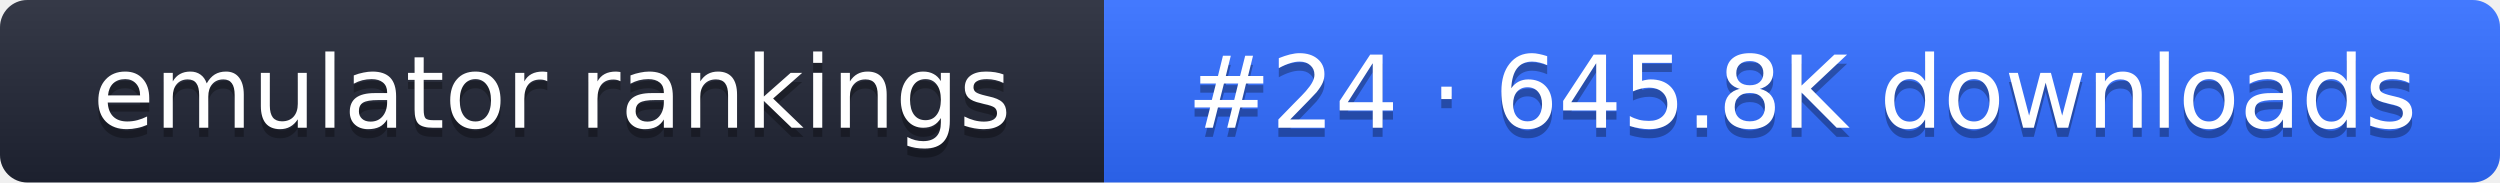
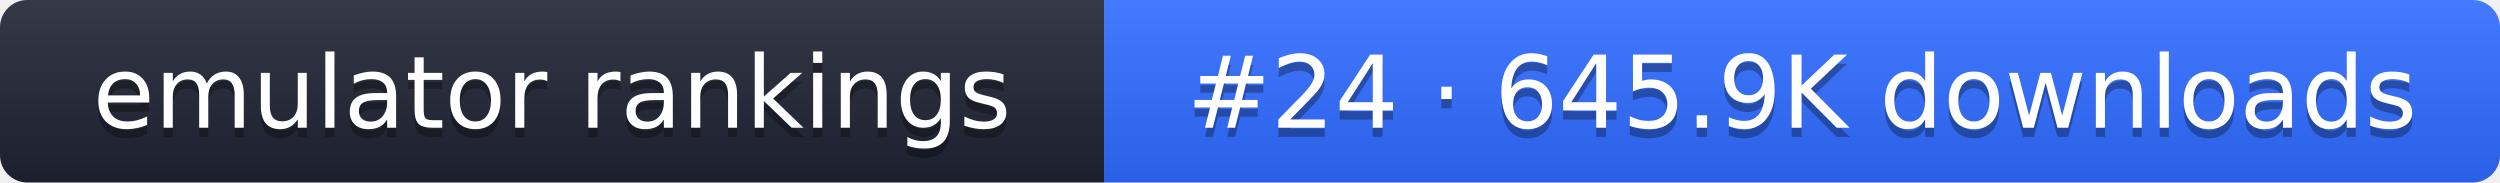
- <svg xmlns="http://www.w3.org/2000/svg" width="274" height="20" role="img" aria-label="emulator rankings: #24 · 645.8K downloads">
+ <svg xmlns="http://www.w3.org/2000/svg" width="274" height="20" role="img" aria-label="emulator rankings: #24 · 645.9K downloads">
  <linearGradient id="g" x2="0" y2="100%">
    <stop offset="0" stop-color="#fff" stop-opacity=".1" />
    <stop offset="1" stop-opacity=".1" />
  </linearGradient>
  <clipPath id="r">
    <rect width="274" height="20" rx="3" fill="#fff" />
  </clipPath>
  <g clip-path="url(#r)">
    <rect width="121" height="20" fill="#1f2433" />
    <rect x="121" width="153" height="20" fill="#2f6bff" />
    <rect width="274" height="20" fill="url(#g)" />
  </g>
  <g fill="#fff" text-anchor="middle" font-family="Verdana,DejaVu Sans,sans-serif" font-size="11">
    <text x="60.5" y="15" fill="#010101" fill-opacity=".3">emulator rankings</text>
    <text x="60.5" y="14">emulator rankings</text>
-     <text x="197.5" y="15" fill="#010101" fill-opacity=".3">#24 · 645.8K downloads</text>
-     <text x="197.5" y="14">#24 · 645.8K downloads</text>
+     <text x="197.5" y="15" fill="#010101" fill-opacity=".3">#24 · 645.9K downloads</text>
+     <text x="197.5" y="14">#24 · 645.9K downloads</text>
  </g>
</svg>
